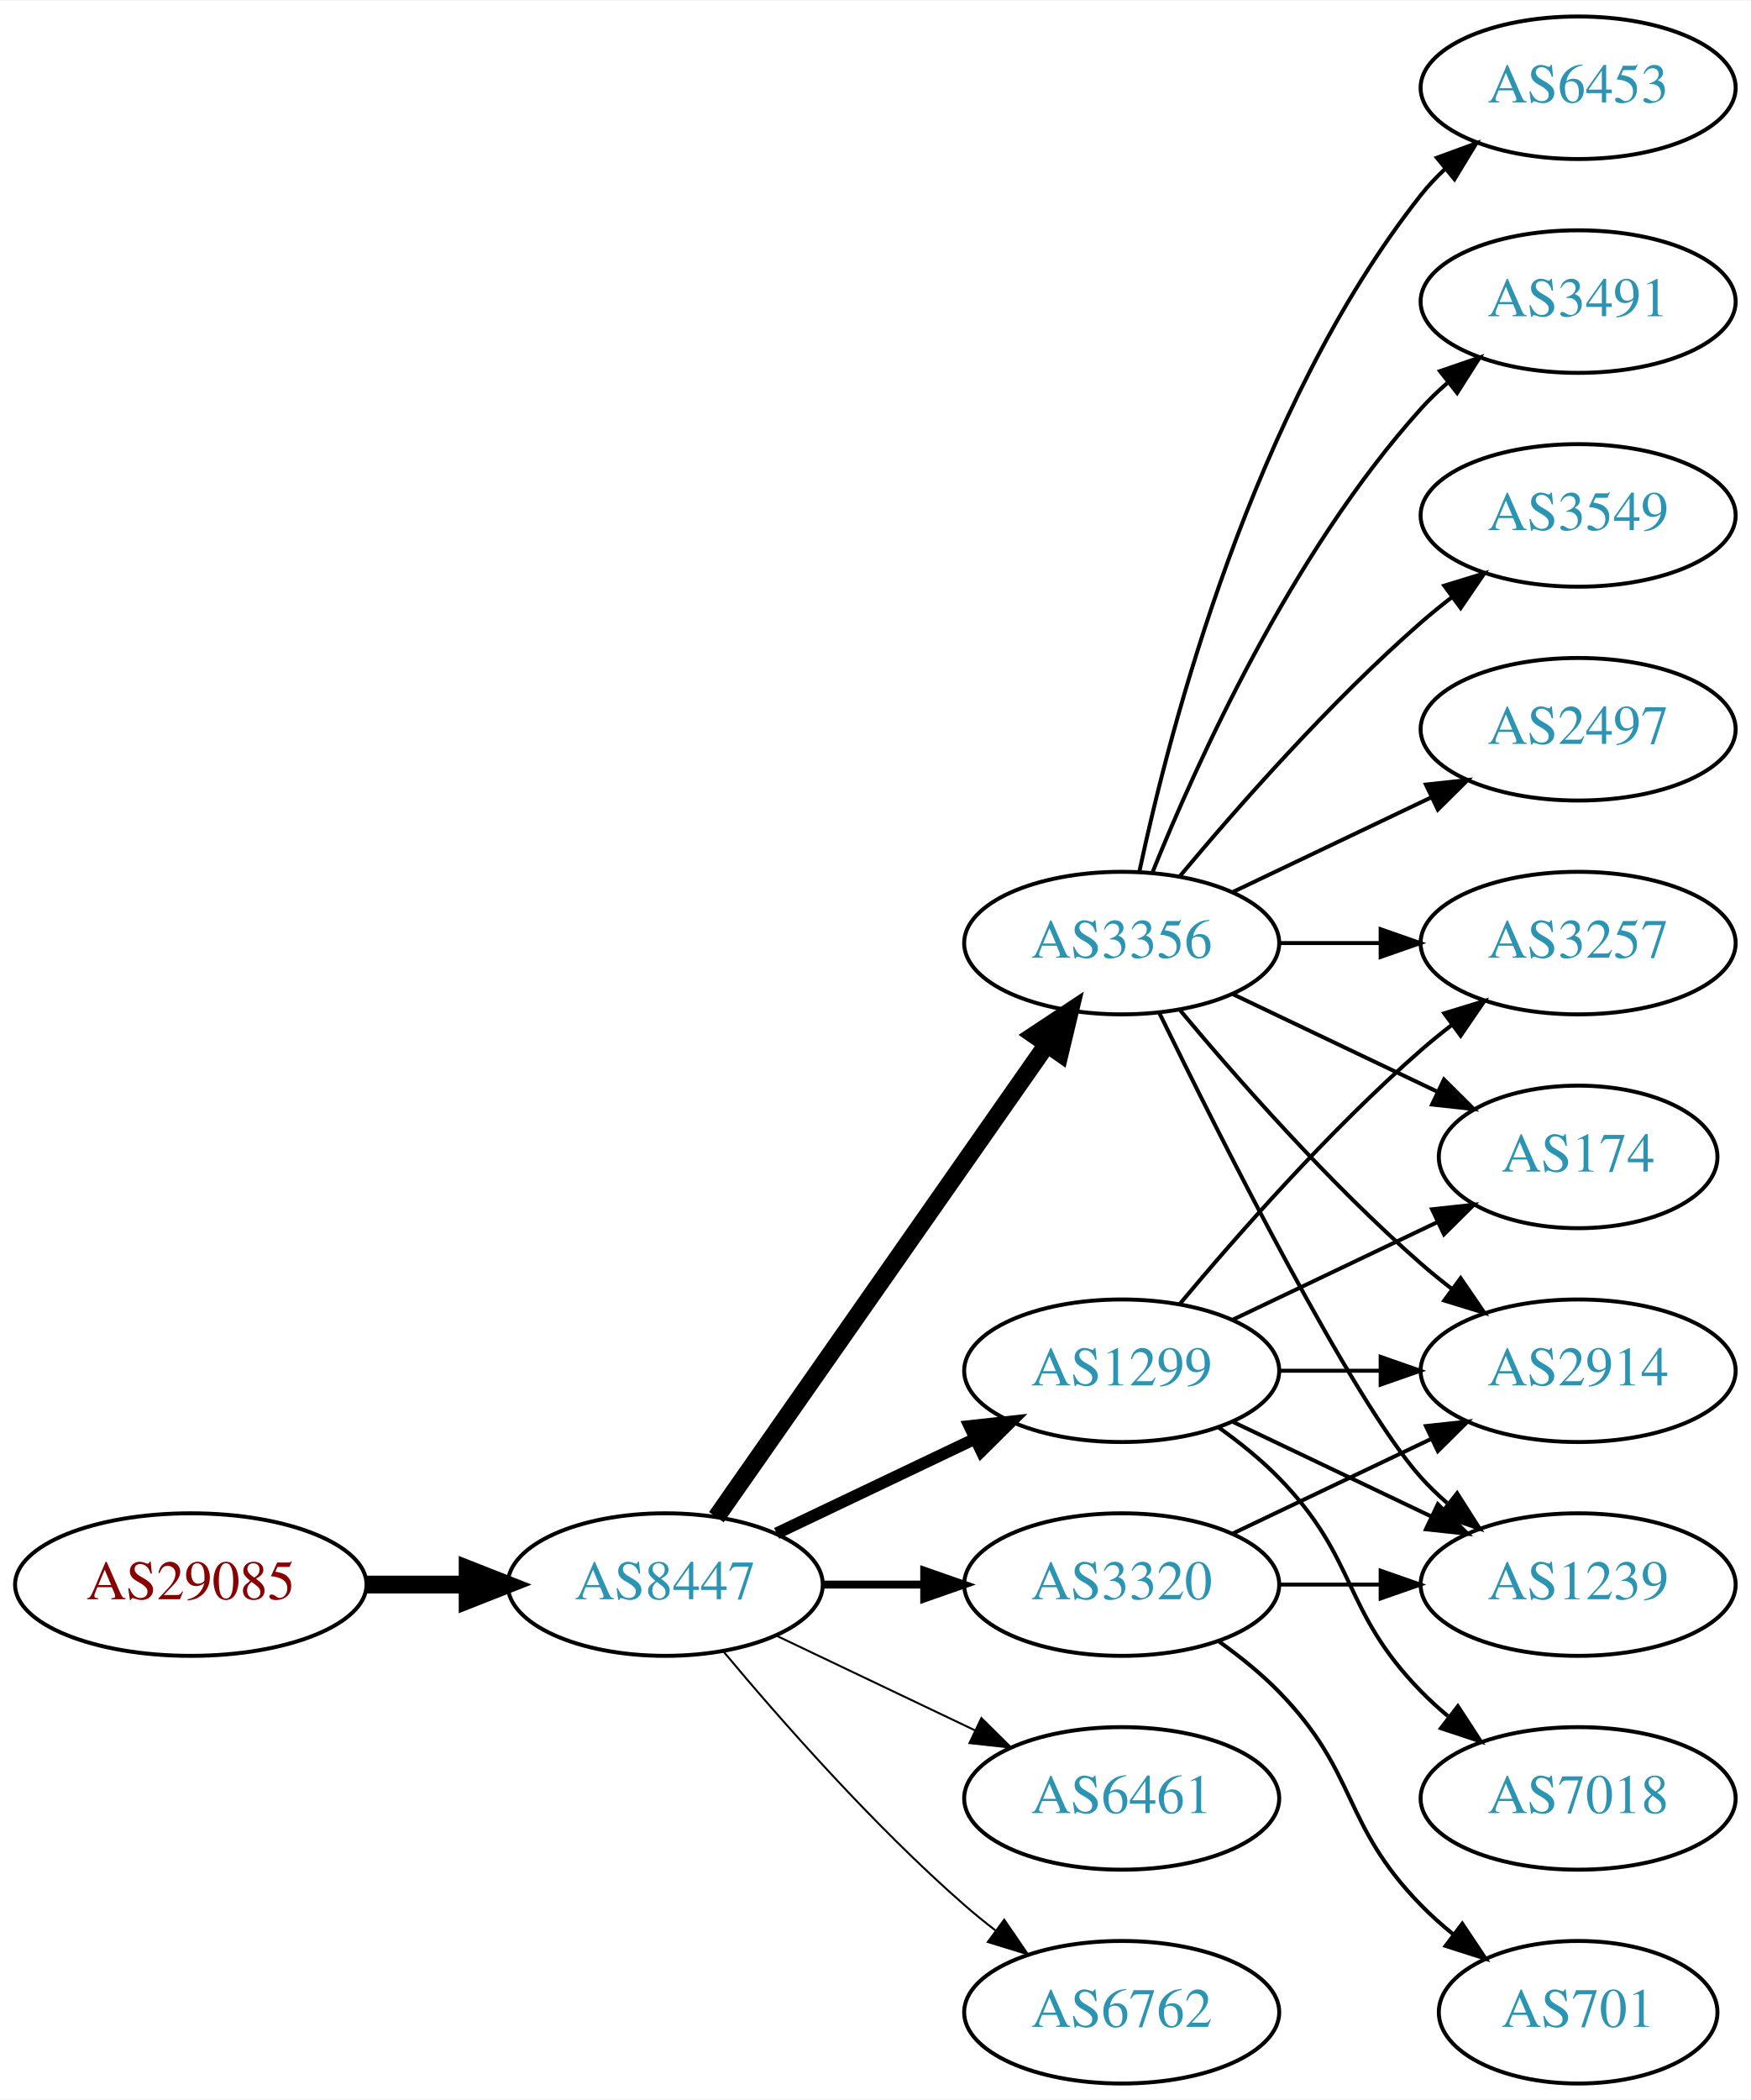
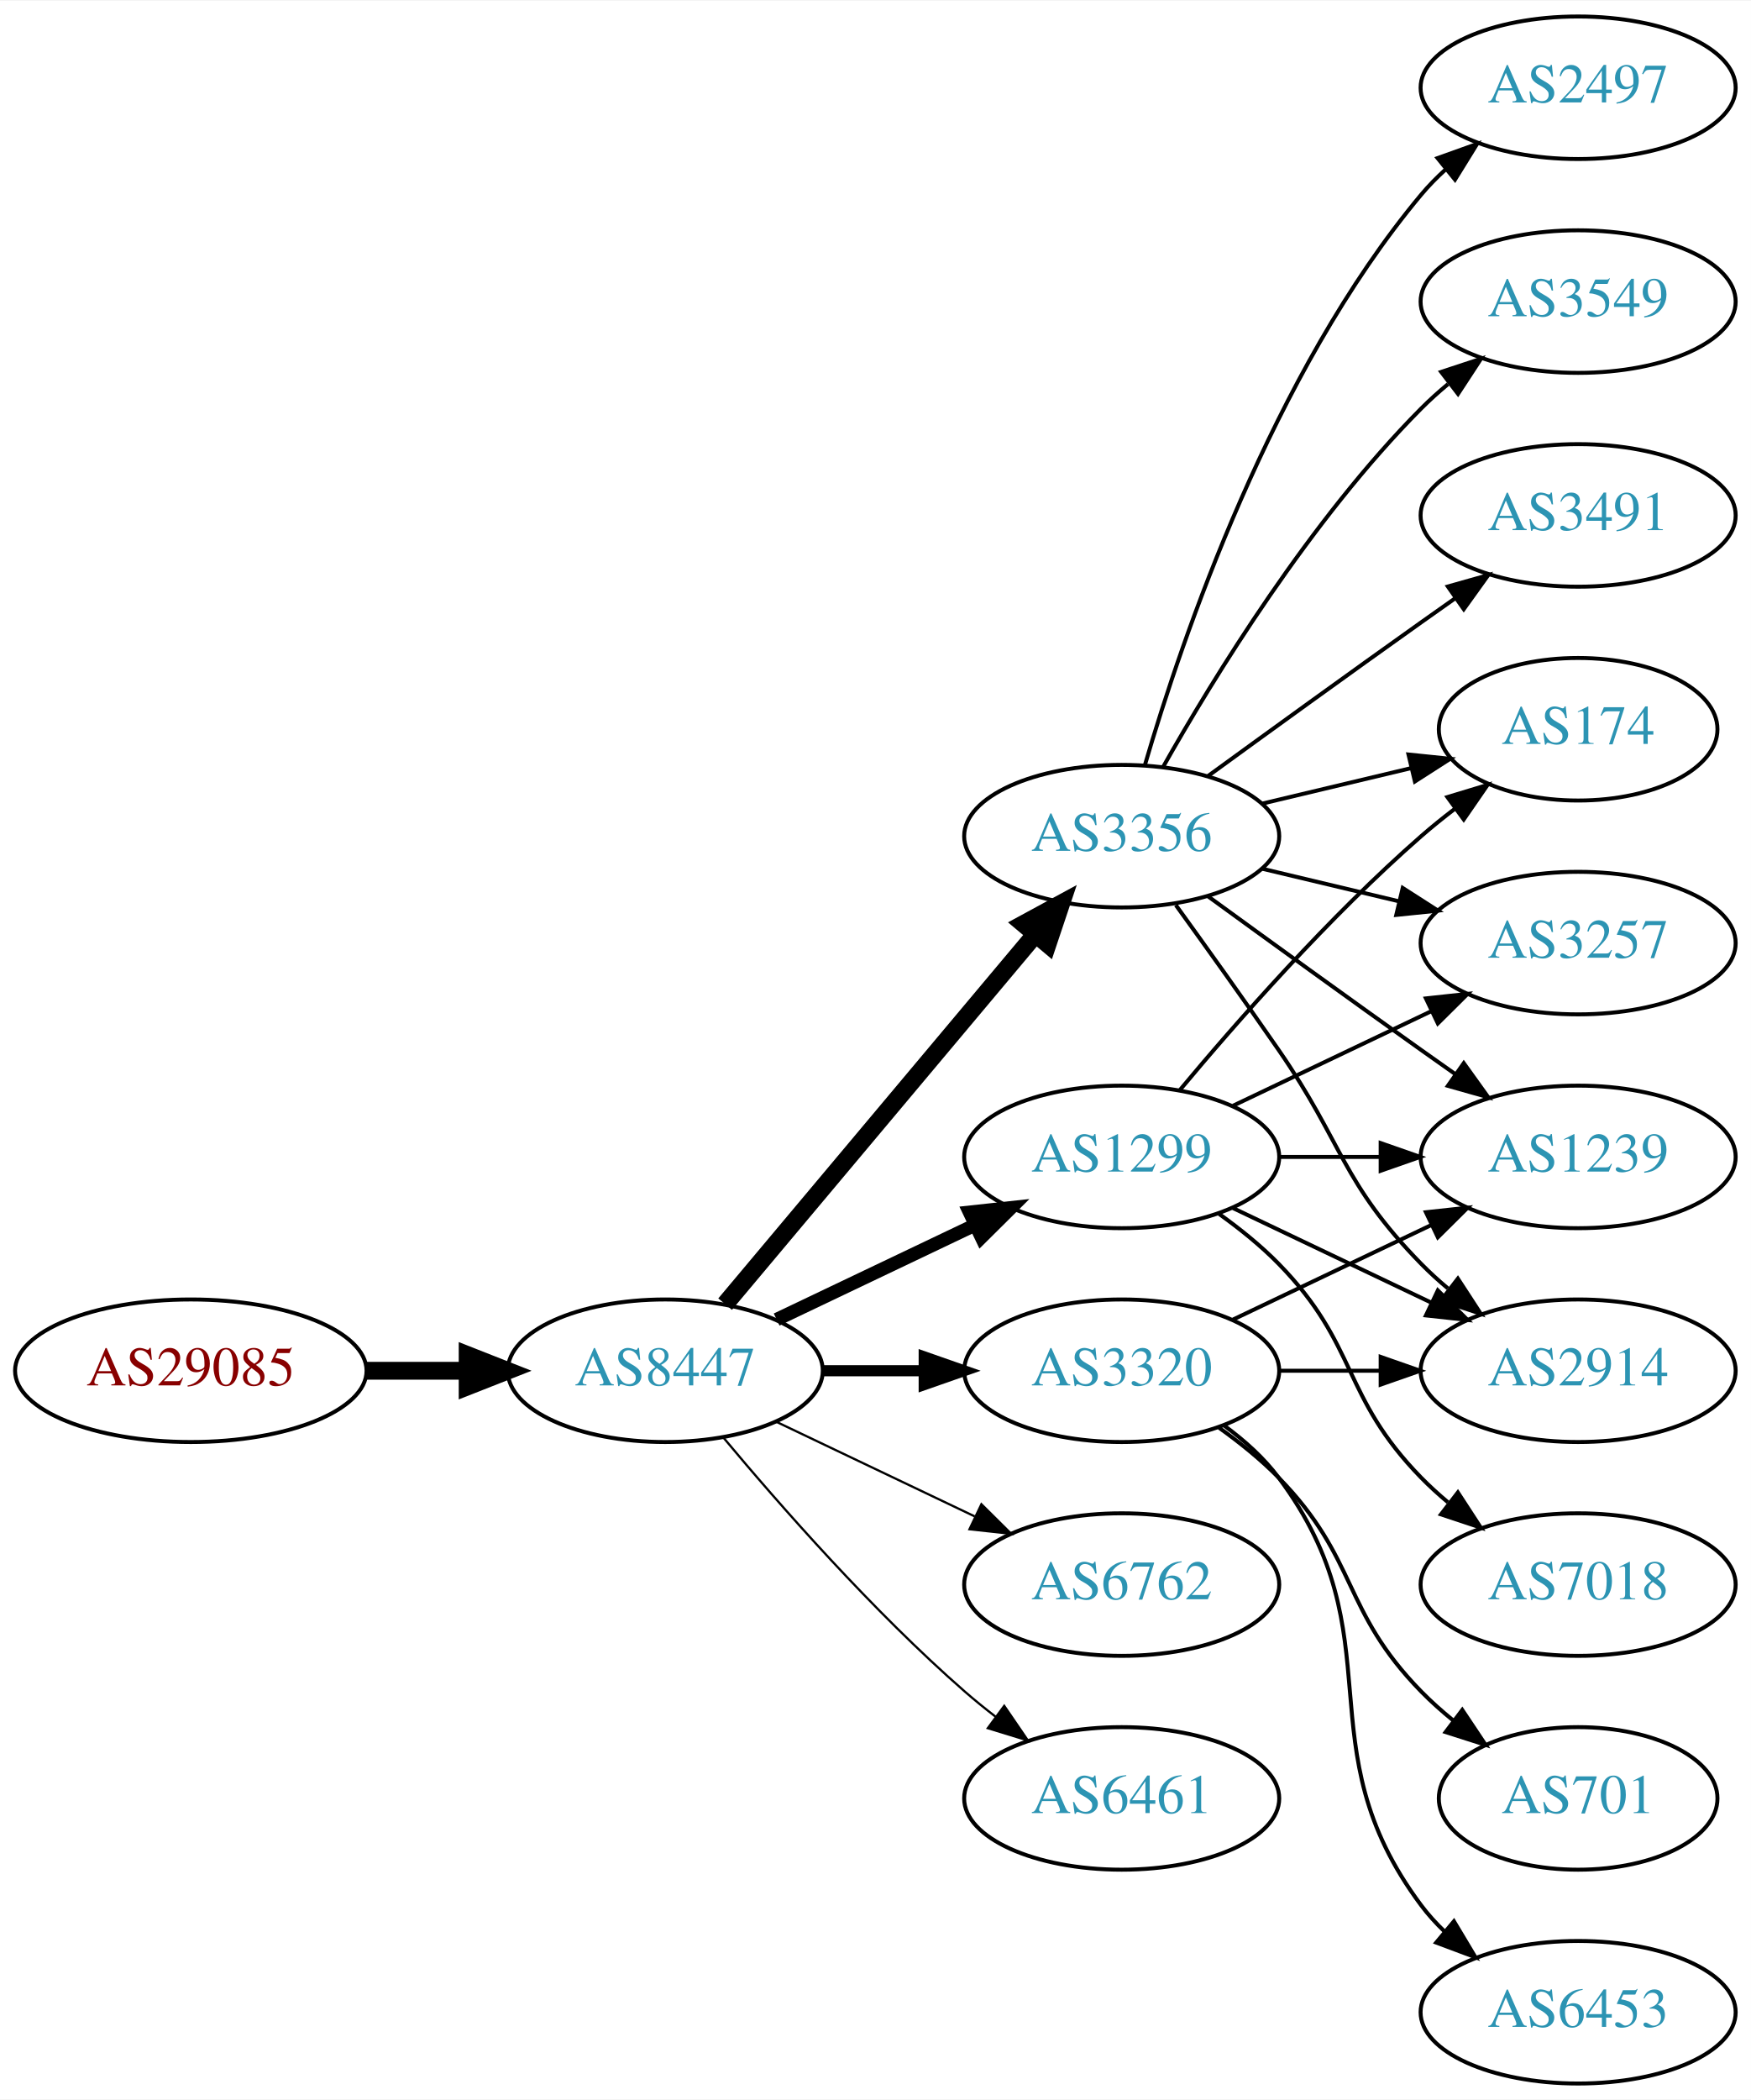
<svg xmlns="http://www.w3.org/2000/svg" xmlns:xlink="http://www.w3.org/1999/xlink" width="442pt" height="530pt" viewBox="0.00 0.00 442.27 530.00">
  <g id="graph0" class="graph" transform="scale(1 1) rotate(0) translate(4 526)">
    <polygon fill="white" stroke="none" points="-4,4 -4,-526 438.271,-526 438.271,4 -4,4" />
    <g id="node1" class="node">
      <g id="a_node1">
        <a xlink:href="/asn/29085" xlink:title="AS29085 ~ PORSCHE-AS [AT]">
-           <ellipse fill="#ffffff" stroke="black" cx="44.196" cy="-126" rx="44.393" ry="18" />
-           <text text-anchor="middle" x="44.196" y="-122.3" font-family="Times,serif" font-size="14.00" fill="#880000">AS29085</text>
+           <ellipse fill="#ffffff" stroke="black" cx="44.196" cy="-180" rx="44.393" ry="18" />
+           <text text-anchor="middle" x="44.196" y="-176.3" font-family="Times,serif" font-size="14.00" fill="#880000">AS29085</text>
        </a>
      </g>
    </g>
    <g id="node2" class="node">
      <g id="a_node2">
        <a xlink:href="/asn/8447" xlink:title="AS8447 ~ A1 Telekom Austria AG [AT]">
-           <ellipse fill="#ffffff" stroke="black" cx="164.039" cy="-126" rx="39.794" ry="18" />
-           <text text-anchor="middle" x="164.039" y="-122.3" font-family="Times,serif" font-size="14.00" fill="#2c94b3">AS8447</text>
+           <ellipse fill="#ffffff" stroke="black" cx="164.039" cy="-180" rx="39.794" ry="18" />
+           <text text-anchor="middle" x="164.039" y="-176.3" font-family="Times,serif" font-size="14.00" fill="#2c94b3">AS8447</text>
        </a>
      </g>
    </g>
    <g id="edge1" class="edge">
-       <path fill="none" stroke="black" stroke-width="4.5" d="M88.407,-126C96.72,-126 105.482,-126 113.965,-126" />
-       <polygon fill="black" stroke="black" stroke-width="4.5" points="114.123,-129.938 124.123,-126 114.123,-122.063 114.123,-129.938" />
+       <path fill="none" stroke="black" stroke-width="4.5" d="M88.407,-180C96.72,-180 105.482,-180 113.965,-180" />
+       <polygon fill="black" stroke="black" stroke-width="4.5" points="114.123,-183.938 124.123,-180 114.123,-176.063 114.123,-183.938" />
    </g>
    <g id="node3" class="node">
      <g id="a_node3">
-         <a xlink:href="/asn/3320" xlink:title="AS3320 ~ DTAG [DE]">
-           <ellipse fill="#ffffff" stroke="black" cx="279.332" cy="-126" rx="39.794" ry="18" />
-           <text text-anchor="middle" x="279.332" y="-122.3" font-family="Times,serif" font-size="14.00" fill="#2c94b3">AS3320</text>
+         <a xlink:href="/asn/3356" xlink:title="AS3356 ~ Level 3 Parent, LLC [US]">
+           <ellipse fill="#ffffff" stroke="black" cx="279.332" cy="-315" rx="39.794" ry="18" />
+           <text text-anchor="middle" x="279.332" y="-311.3" font-family="Times,serif" font-size="14.00" fill="#2c94b3">AS3356</text>
        </a>
      </g>
    </g>
    <g id="edge2" class="edge">
-       <path fill="none" stroke="black" stroke-width="2" d="M203.711,-126C211.914,-126 220.678,-126 229.21,-126" />
-       <polygon fill="black" stroke="black" stroke-width="2" points="229.449,-129.5 239.449,-126 229.449,-122.5 229.449,-129.5" />
+       <path fill="none" stroke="black" stroke-width="4.5" d="M179.158,-196.825C198.833,-220.269 234.637,-262.934 257.415,-290.076" />
+       <polygon fill="black" stroke="black" stroke-width="4.5" points="254.59,-292.834 264.034,-297.963 260.622,-287.772 254.59,-292.834" />
    </g>
    <g id="node4" class="node">
      <g id="a_node4">
-         <a xlink:href="/asn/3356" xlink:title="AS3356 ~ Level 3 Parent, LLC [US]">
-           <ellipse fill="#ffffff" stroke="black" cx="279.332" cy="-288" rx="39.794" ry="18" />
-           <text text-anchor="middle" x="279.332" y="-284.3" font-family="Times,serif" font-size="14.00" fill="#2c94b3">AS3356</text>
+         <a xlink:href="/asn/1299" xlink:title="AS1299 ~ Telia Carrier [EU]">
+           <ellipse fill="#ffffff" stroke="black" cx="279.332" cy="-234" rx="39.794" ry="18" />
+           <text text-anchor="middle" x="279.332" y="-230.3" font-family="Times,serif" font-size="14.00" fill="#2c94b3">AS1299</text>
        </a>
      </g>
    </g>
    <g id="edge3" class="edge">
-       <path fill="none" stroke="black" stroke-width="4.5" d="M176.949,-143.031C196.871,-171.517 237.06,-228.985 260.41,-262.374" />
-       <polygon fill="black" stroke="black" stroke-width="4.5" points="257.282,-264.772 266.24,-270.71 263.736,-260.258 257.282,-264.772" />
+       <path fill="none" stroke="black" stroke-width="3.375" d="M192.175,-192.934C207.169,-200.081 225.99,-209.052 242.213,-216.785" />
+       <polygon fill="black" stroke="black" stroke-width="3.375" points="240.884,-220.028 251.417,-221.171 243.895,-213.709 240.884,-220.028" />
    </g>
    <g id="node5" class="node">
      <g id="a_node5">
-         <a xlink:href="/asn/1299" xlink:title="AS1299 ~ Telia Carrier [EU]">
+         <a xlink:href="/asn/3320" xlink:title="AS3320 ~ DTAG [DE]">
          <ellipse fill="#ffffff" stroke="black" cx="279.332" cy="-180" rx="39.794" ry="18" />
-           <text text-anchor="middle" x="279.332" y="-176.3" font-family="Times,serif" font-size="14.00" fill="#2c94b3">AS1299</text>
+           <text text-anchor="middle" x="279.332" y="-176.3" font-family="Times,serif" font-size="14.00" fill="#2c94b3">AS3320</text>
        </a>
      </g>
    </g>
    <g id="edge4" class="edge">
-       <path fill="none" stroke="black" stroke-width="3" d="M192.175,-138.934C207.169,-146.081 225.99,-155.052 242.213,-162.785" />
-       <polygon fill="black" stroke="black" stroke-width="3" points="240.884,-166.028 251.417,-167.171 243.895,-159.709 240.884,-166.028" />
+       <path fill="none" stroke="black" stroke-width="2.812" d="M203.711,-180C211.914,-180 220.678,-180 229.21,-180" />
+       <polygon fill="black" stroke="black" stroke-width="2.812" points="229.449,-183.5 239.449,-180 229.449,-176.5 229.449,-183.5" />
    </g>
    <g id="node6" class="node">
      <g id="a_node6">
+         <a xlink:href="/asn/6762" xlink:title="AS6762 ~ TELECOM ITALIA SPARKLE S.p.A. [IT]">
+           <ellipse fill="#ffffff" stroke="black" cx="279.332" cy="-126" rx="39.794" ry="18" />
+           <text text-anchor="middle" x="279.332" y="-122.3" font-family="Times,serif" font-size="14.00" fill="#2c94b3">AS6762</text>
+         </a>
+       </g>
+     </g>
+     <g id="edge5" class="edge">
+       <path fill="none" stroke="black" stroke-width="0.562" d="M192.175,-167.066C207.169,-159.919 225.99,-150.948 242.213,-143.215" />
+       <polygon fill="black" stroke="black" stroke-width="0.562" points="243.895,-146.291 251.417,-138.829 240.884,-139.972 243.895,-146.291" />
+     </g>
+     <g id="node7" class="node">
+       <g id="a_node7">
        <a xlink:href="/asn/6461" xlink:title="AS6461 ~ Zayo Bandwidth [US]">
          <ellipse fill="#ffffff" stroke="black" cx="279.332" cy="-72" rx="39.794" ry="18" />
          <text text-anchor="middle" x="279.332" y="-68.3" font-family="Times,serif" font-size="14.00" fill="#2c94b3">AS6461</text>
        </a>
      </g>
    </g>
-     <g id="edge5" class="edge">
-       <path fill="none" stroke="black" stroke-width="0.5" d="M192.175,-113.066C207.169,-105.919 225.99,-96.948 242.213,-89.215" />
-       <polygon fill="black" stroke="black" stroke-width="0.5" points="243.895,-92.291 251.417,-84.829 240.884,-85.972 243.895,-92.291" />
-     </g>
-     <g id="node7" class="node">
-       <g id="a_node7">
-         <a xlink:href="/asn/6762" xlink:title="AS6762 ~ TELECOM ITALIA SPARKLE S.p.A. [IT]">
-           <ellipse fill="#ffffff" stroke="black" cx="279.332" cy="-18" rx="39.794" ry="18" />
-           <text text-anchor="middle" x="279.332" y="-14.3" font-family="Times,serif" font-size="14.00" fill="#2c94b3">AS6762</text>
-         </a>
-       </g>
-     </g>
    <g id="edge6" class="edge">
-       <path fill="none" stroke="black" stroke-width="0.5" d="M178.669,-109.183C192.951,-92.071 216.498,-65.255 239.685,-45 242.151,-42.846 244.789,-40.706 247.487,-38.628" />
-       <polygon fill="black" stroke="black" stroke-width="0.5" points="249.66,-41.375 255.641,-32.63 245.512,-35.736 249.66,-41.375" />
+       <path fill="none" stroke="black" stroke-width="0.562" d="M178.669,-163.183C192.951,-146.071 216.498,-119.255 239.685,-99 242.151,-96.846 244.789,-94.706 247.487,-92.628" />
+       <polygon fill="black" stroke="black" stroke-width="0.562" points="249.66,-95.375 255.641,-86.63 245.512,-89.736 249.66,-95.375" />
+     </g>
+     <g id="node8" class="node">
+       <g id="a_node8">
+         <a xlink:href="/asn/174" xlink:title="AS174 ~ Cogent Communications [US]">
+           <ellipse fill="#ffffff" stroke="black" cx="394.625" cy="-342" rx="35.194" ry="18" />
+           <text text-anchor="middle" x="394.625" y="-338.3" font-family="Times,serif" font-size="14.00" fill="#2c94b3">AS174</text>
+         </a>
+       </g>
+     </g>
+     <g id="edge7" class="edge">
+       <path fill="none" stroke="black" d="M314.939,-323.248C326.733,-326.058 340.038,-329.229 352.306,-332.153" />
+       <polygon fill="black" stroke="black" points="351.772,-335.624 362.311,-334.537 353.394,-328.814 351.772,-335.624" />
+     </g>
+     <g id="node9" class="node">
+       <g id="a_node9">
+         <a xlink:href="/asn/2497" xlink:title="AS2497 ~ Internet Initiative Japan Inc. [JP]">
+           <ellipse fill="#ffffff" stroke="black" cx="394.625" cy="-504" rx="39.794" ry="18" />
+           <text text-anchor="middle" x="394.625" y="-500.3" font-family="Times,serif" font-size="14.00" fill="#2c94b3">AS2497</text>
+         </a>
+       </g>
+     </g>
+     <g id="edge8" class="edge">
+       <path fill="none" stroke="black" d="M285.206,-333.002C294.52,-364.844 317.336,-431.981 354.978,-477 356.848,-479.237 358.947,-481.374 361.173,-483.396" />
+       <polygon fill="black" stroke="black" points="359.116,-486.234 369.092,-489.804 363.52,-480.793 359.116,-486.234" />
    </g>
    <g id="node10" class="node">
      <g id="a_node10">
+         <a xlink:href="/asn/3257" xlink:title="AS3257 ~ GTT [DE]">
+           <ellipse fill="#ffffff" stroke="black" cx="394.625" cy="-288" rx="39.794" ry="18" />
+           <text text-anchor="middle" x="394.625" y="-284.3" font-family="Times,serif" font-size="14.00" fill="#2c94b3">AS3257</text>
+         </a>
+       </g>
+     </g>
+     <g id="edge9" class="edge">
+       <path fill="none" stroke="black" d="M314.939,-306.752C325.81,-304.162 337.964,-301.265 349.407,-298.538" />
+       <polygon fill="black" stroke="black" points="350.313,-301.92 359.229,-296.197 348.69,-295.111 350.313,-301.92" />
+     </g>
+     <g id="node11" class="node">
+       <g id="a_node11">
+         <a xlink:href="/asn/3549" xlink:title="AS3549 ~ Level 3 Parent, LLC [US]">
+           <ellipse fill="#ffffff" stroke="black" cx="394.625" cy="-450" rx="39.794" ry="18" />
+           <text text-anchor="middle" x="394.625" y="-446.3" font-family="Times,serif" font-size="14.00" fill="#2c94b3">AS3549</text>
+         </a>
+       </g>
+     </g>
+     <g id="edge10" class="edge">
+       <path fill="none" stroke="black" d="M289.791,-332.49C302.573,-355.096 327.005,-394.886 354.978,-423 357.089,-425.121 359.385,-427.188 361.77,-429.171" />
+       <polygon fill="black" stroke="black" points="360.023,-432.242 370.086,-435.556 364.286,-426.69 360.023,-432.242" />
+     </g>
+     <g id="node12" class="node">
+       <g id="a_node12">
+         <a xlink:href="/asn/3491" xlink:title="AS3491 ~ PCCW Global, Inc. [US]">
+           <ellipse fill="#ffffff" stroke="black" cx="394.625" cy="-396" rx="39.794" ry="18" />
+           <text text-anchor="middle" x="394.625" y="-392.3" font-family="Times,serif" font-size="14.00" fill="#2c94b3">AS3491</text>
+         </a>
+       </g>
+     </g>
+     <g id="edge11" class="edge">
+       <path fill="none" stroke="black" d="M301.18,-330.222C316.114,-341.091 336.727,-356.025 354.978,-369 357.799,-371.005 360.742,-373.085 363.69,-375.159" />
+       <polygon fill="black" stroke="black" points="361.717,-378.05 371.914,-380.926 365.736,-372.319 361.717,-378.05" />
+     </g>
+     <g id="node13" class="node">
+       <g id="a_node13">
+         <a xlink:href="/asn/1239" xlink:title="AS1239 ~ Sprint [US]">
+           <ellipse fill="#ffffff" stroke="black" cx="394.625" cy="-234" rx="39.794" ry="18" />
+           <text text-anchor="middle" x="394.625" y="-230.3" font-family="Times,serif" font-size="14.00" fill="#2c94b3">AS1239</text>
+         </a>
+       </g>
+     </g>
+     <g id="edge12" class="edge">
+       <path fill="none" stroke="black" d="M301.18,-299.778C316.114,-288.909 336.727,-273.975 354.978,-261 357.799,-258.995 360.742,-256.915 363.69,-254.841" />
+       <polygon fill="black" stroke="black" points="365.736,-257.681 371.914,-249.074 361.717,-251.95 365.736,-257.681" />
+     </g>
+     <g id="node14" class="node">
+       <g id="a_node14">
        <a xlink:href="/asn/2914" xlink:title="AS2914 ~ NTT America, Inc. [US]">
          <ellipse fill="#ffffff" stroke="black" cx="394.625" cy="-180" rx="39.794" ry="18" />
          <text text-anchor="middle" x="394.625" y="-176.3" font-family="Times,serif" font-size="14.00" fill="#2c94b3">AS2914</text>
        </a>
      </g>
    </g>
+     <g id="edge13" class="edge">
+       <path fill="none" stroke="black" d="M293.011,-297.594C300.626,-287.063 310.459,-273.33 318.978,-261 335.374,-237.269 334.806,-227.617 354.978,-207 357.071,-204.861 359.354,-202.782 361.731,-200.79" />
+       <polygon fill="black" stroke="black" points="364.249,-203.268 370.031,-194.389 359.974,-197.725 364.249,-203.268" />
+     </g>
+     <g id="edge15" class="edge">
+       <path fill="none" stroke="black" d="M293.962,-250.817C308.244,-267.929 331.791,-294.745 354.978,-315 357.648,-317.332 360.521,-319.648 363.451,-321.886" />
+       <polygon fill="black" stroke="black" points="361.602,-324.87 371.742,-327.939 365.729,-319.216 361.602,-324.87" />
+     </g>
+     <g id="edge16" class="edge">
+       <path fill="none" stroke="black" d="M307.468,-246.934C322.462,-254.081 341.283,-263.052 357.506,-270.785" />
+       <polygon fill="black" stroke="black" points="356.177,-274.028 366.71,-275.171 359.188,-267.709 356.177,-274.028" />
+     </g>
+     <g id="edge17" class="edge">
+       <path fill="none" stroke="black" d="M319.004,-234C327.207,-234 335.971,-234 344.503,-234" />
+       <polygon fill="black" stroke="black" points="344.742,-237.5 354.742,-234 344.742,-230.5 344.742,-237.5" />
+     </g>
+     <g id="edge18" class="edge">
+       <path fill="none" stroke="black" d="M307.468,-221.066C322.462,-213.919 341.283,-204.948 357.506,-197.215" />
+       <polygon fill="black" stroke="black" points="359.188,-200.291 366.71,-192.829 356.177,-193.972 359.188,-200.291" />
+     </g>
+     <g id="node15" class="node">
+       <g id="a_node15">
+         <a xlink:href="/asn/7018" xlink:title="AS7018 ~ AT&amp;T Services, Inc. [US]">
+           <ellipse fill="#ffffff" stroke="black" cx="394.625" cy="-126" rx="39.794" ry="18" />
+           <text text-anchor="middle" x="394.625" y="-122.3" font-family="Times,serif" font-size="14.00" fill="#2c94b3">AS7018</text>
+         </a>
+       </g>
+     </g>
+     <g id="edge14" class="edge">
+       <path fill="none" stroke="black" d="M303.926,-219.611C309.182,-215.852 314.513,-211.563 318.978,-207 339.151,-186.383 334.806,-173.617 354.978,-153 357.071,-150.861 359.354,-148.782 361.731,-146.79" />
+       <polygon fill="black" stroke="black" points="364.249,-149.268 370.031,-140.389 359.974,-143.725 364.249,-149.268" />
+     </g>
    <g id="edge20" class="edge">
-       <path fill="none" stroke="black" d="M307.468,-138.934C322.462,-146.081 341.283,-155.052 357.506,-162.785" />
-       <polygon fill="black" stroke="black" points="356.177,-166.028 366.71,-167.171 359.188,-159.709 356.177,-166.028" />
-     </g>
-     <g id="node14" class="node">
-       <g id="a_node14">
-         <a xlink:href="/asn/1239" xlink:title="AS1239 ~ Sprint [US]">
-           <ellipse fill="#ffffff" stroke="black" cx="394.625" cy="-126" rx="39.794" ry="18" />
-           <text text-anchor="middle" x="394.625" y="-122.3" font-family="Times,serif" font-size="14.00" fill="#2c94b3">AS1239</text>
-         </a>
-       </g>
+       <path fill="none" stroke="black" d="M307.468,-192.934C322.462,-200.081 341.283,-209.052 357.506,-216.785" />
+       <polygon fill="black" stroke="black" points="356.177,-220.028 366.71,-221.171 359.188,-213.709 356.177,-220.028" />
    </g>
    <g id="edge21" class="edge">
-       <path fill="none" stroke="black" d="M319.004,-126C327.207,-126 335.971,-126 344.503,-126" />
-       <polygon fill="black" stroke="black" points="344.742,-129.5 354.742,-126 344.742,-122.5 344.742,-129.5" />
+       <path fill="none" stroke="black" d="M319.004,-180C327.207,-180 335.971,-180 344.503,-180" />
+       <polygon fill="black" stroke="black" points="344.742,-183.5 354.742,-180 344.742,-176.5 344.742,-183.5" />
+     </g>
+     <g id="node16" class="node">
+       <g id="a_node16">
+         <a xlink:href="/asn/701" xlink:title="AS701 ~ UUNET [US]">
+           <ellipse fill="#ffffff" stroke="black" cx="394.625" cy="-72" rx="35.194" ry="18" />
+           <text text-anchor="middle" x="394.625" y="-68.3" font-family="Times,serif" font-size="14.00" fill="#2c94b3">AS701</text>
+         </a>
+       </g>
+     </g>
+     <g id="edge19" class="edge">
+       <path fill="none" stroke="black" d="M303.926,-165.611C309.182,-161.852 314.513,-157.563 318.978,-153 339.151,-132.383 334.806,-119.617 354.978,-99 357.457,-96.466 360.204,-94.017 363.056,-91.696" />
+       <polygon fill="black" stroke="black" points="365.359,-94.343 371.242,-85.532 361.148,-88.752 365.359,-94.343" />
    </g>
    <g id="node17" class="node">
      <g id="a_node17">
-         <a xlink:href="/asn/701" xlink:title="AS701 ~ UUNET [US]">
-           <ellipse fill="#ffffff" stroke="black" cx="394.625" cy="-18" rx="35.194" ry="18" />
-           <text text-anchor="middle" x="394.625" y="-14.3" font-family="Times,serif" font-size="14.00" fill="#2c94b3">AS701</text>
+         <a xlink:href="/asn/6453" xlink:title="AS6453 ~ TATA COMMUNICATIONS (AMERICA) INC [US]">
+           <ellipse fill="#ffffff" stroke="black" cx="394.625" cy="-18" rx="39.794" ry="18" />
+           <text text-anchor="middle" x="394.625" y="-14.3" font-family="Times,serif" font-size="14.00" fill="#2c94b3">AS6453</text>
        </a>
      </g>
    </g>
    <g id="edge22" class="edge">
-       <path fill="none" stroke="black" d="M303.926,-111.611C309.182,-107.852 314.513,-103.563 318.978,-99 339.151,-78.383 334.806,-65.617 354.978,-45 357.457,-42.466 360.204,-40.017 363.056,-37.696" />
-       <polygon fill="black" stroke="black" points="365.359,-40.343 371.242,-31.532 361.148,-34.752 365.359,-40.343" />
-     </g>
-     <g id="node8" class="node">
-       <g id="a_node8">
-         <a xlink:href="/asn/3549" xlink:title="AS3549 ~ Level 3 Parent, LLC [US]">
-           <ellipse fill="#ffffff" stroke="black" cx="394.625" cy="-396" rx="39.794" ry="18" />
-           <text text-anchor="middle" x="394.625" y="-392.3" font-family="Times,serif" font-size="14.00" fill="#2c94b3">AS3549</text>
-         </a>
-       </g>
-     </g>
-     <g id="edge7" class="edge">
-       <path fill="none" stroke="black" d="M293.962,-304.817C308.244,-321.929 331.791,-348.745 354.978,-369 357.444,-371.154 360.082,-373.294 362.78,-375.372" />
-       <polygon fill="black" stroke="black" points="360.805,-378.264 370.934,-381.37 364.953,-372.625 360.805,-378.264" />
-     </g>
-     <g id="node9" class="node">
-       <g id="a_node9">
-         <a xlink:href="/asn/2497" xlink:title="AS2497 ~ Internet Initiative Japan Inc. [JP]">
-           <ellipse fill="#ffffff" stroke="black" cx="394.625" cy="-342" rx="39.794" ry="18" />
-           <text text-anchor="middle" x="394.625" y="-338.3" font-family="Times,serif" font-size="14.00" fill="#2c94b3">AS2497</text>
-         </a>
-       </g>
-     </g>
-     <g id="edge8" class="edge">
-       <path fill="none" stroke="black" d="M307.468,-300.934C322.462,-308.081 341.283,-317.052 357.506,-324.785" />
-       <polygon fill="black" stroke="black" points="356.177,-328.028 366.71,-329.171 359.188,-321.709 356.177,-328.028" />
-     </g>
-     <g id="edge9" class="edge">
-       <path fill="none" stroke="black" d="M293.962,-271.183C308.244,-254.071 331.791,-227.255 354.978,-207 357.444,-204.846 360.082,-202.706 362.78,-200.628" />
-       <polygon fill="black" stroke="black" points="364.953,-203.375 370.934,-194.63 360.805,-197.736 364.953,-203.375" />
-     </g>
-     <g id="node11" class="node">
-       <g id="a_node11">
-         <a xlink:href="/asn/6453" xlink:title="AS6453 ~ TATA COMMUNICATIONS (AMERICA) INC [US]">
-           <ellipse fill="#ffffff" stroke="black" cx="394.625" cy="-504" rx="39.794" ry="18" />
-           <text text-anchor="middle" x="394.625" y="-500.3" font-family="Times,serif" font-size="14.00" fill="#2c94b3">AS6453</text>
-         </a>
-       </g>
-     </g>
-     <g id="edge10" class="edge">
-       <path fill="none" stroke="black" d="M283.822,-306.16C291.453,-342.03 312.445,-423.155 354.978,-477 356.785,-479.288 358.838,-481.462 361.033,-483.51" />
-       <polygon fill="black" stroke="black" points="358.944,-486.323 368.893,-489.966 363.387,-480.914 358.944,-486.323" />
-     </g>
-     <g id="node12" class="node">
-       <g id="a_node12">
-         <a xlink:href="/asn/3257" xlink:title="AS3257 ~ GTT [DE]">
-           <ellipse fill="#ffffff" stroke="black" cx="394.625" cy="-288" rx="39.794" ry="18" />
-           <text text-anchor="middle" x="394.625" y="-284.3" font-family="Times,serif" font-size="14.00" fill="#2c94b3">AS3257</text>
-         </a>
-       </g>
-     </g>
-     <g id="edge11" class="edge">
-       <path fill="none" stroke="black" d="M319.004,-288C327.207,-288 335.971,-288 344.503,-288" />
-       <polygon fill="black" stroke="black" points="344.742,-291.5 354.742,-288 344.742,-284.5 344.742,-291.5" />
-     </g>
-     <g id="node13" class="node">
-       <g id="a_node13">
-         <a xlink:href="/asn/3491" xlink:title="AS3491 ~ PCCW Global, Inc. [US]">
-           <ellipse fill="#ffffff" stroke="black" cx="394.625" cy="-450" rx="39.794" ry="18" />
-           <text text-anchor="middle" x="394.625" y="-446.3" font-family="Times,serif" font-size="14.00" fill="#2c94b3">AS3491</text>
-         </a>
-       </g>
-     </g>
-     <g id="edge12" class="edge">
-       <path fill="none" stroke="black" d="M287.079,-305.787C298.13,-333.243 322.184,-386.578 354.978,-423 356.98,-425.224 359.199,-427.363 361.532,-429.397" />
-       <polygon fill="black" stroke="black" points="359.73,-432.433 369.751,-435.873 364.062,-426.935 359.73,-432.433" />
-     </g>
-     <g id="edge13" class="edge">
-       <path fill="none" stroke="black" d="M288.769,-270.489C304.388,-238.491 337.774,-172.107 354.978,-153 356.98,-150.776 359.199,-148.637 361.532,-146.603" />
-       <polygon fill="black" stroke="black" points="364.062,-149.065 369.751,-140.127 359.73,-143.567 364.062,-149.065" />
-     </g>
-     <g id="node15" class="node">
-       <g id="a_node15">
-         <a xlink:href="/asn/174" xlink:title="AS174 ~ Cogent Communications [US]">
-           <ellipse fill="#ffffff" stroke="black" cx="394.625" cy="-234" rx="35.194" ry="18" />
-           <text text-anchor="middle" x="394.625" y="-230.3" font-family="Times,serif" font-size="14.00" fill="#2c94b3">AS174</text>
-         </a>
-       </g>
-     </g>
-     <g id="edge14" class="edge">
-       <path fill="none" stroke="black" d="M307.468,-275.066C322.9,-267.71 342.385,-258.423 358.92,-250.541" />
-       <polygon fill="black" stroke="black" points="360.741,-253.551 368.262,-246.089 357.729,-247.232 360.741,-253.551" />
-     </g>
-     <g id="edge19" class="edge">
-       <path fill="none" stroke="black" d="M319.004,-180C327.207,-180 335.971,-180 344.503,-180" />
-       <polygon fill="black" stroke="black" points="344.742,-183.5 354.742,-180 344.742,-176.5 344.742,-183.5" />
-     </g>
-     <g id="edge15" class="edge">
-       <path fill="none" stroke="black" d="M293.962,-196.817C308.244,-213.929 331.791,-240.745 354.978,-261 357.444,-263.154 360.082,-265.294 362.78,-267.372" />
-       <polygon fill="black" stroke="black" points="360.805,-270.264 370.934,-273.37 364.953,-264.625 360.805,-270.264" />
-     </g>
-     <g id="edge18" class="edge">
-       <path fill="none" stroke="black" d="M307.468,-167.066C322.462,-159.919 341.283,-150.948 357.506,-143.215" />
-       <polygon fill="black" stroke="black" points="359.188,-146.291 366.71,-138.829 356.177,-139.972 359.188,-146.291" />
-     </g>
-     <g id="edge16" class="edge">
-       <path fill="none" stroke="black" d="M307.468,-192.934C322.9,-200.29 342.385,-209.577 358.92,-217.459" />
-       <polygon fill="black" stroke="black" points="357.729,-220.768 368.262,-221.911 360.741,-214.449 357.729,-220.768" />
-     </g>
-     <g id="node16" class="node">
-       <g id="a_node16">
-         <a xlink:href="/asn/7018" xlink:title="AS7018 ~ AT&amp;T Services, Inc. [US]">
-           <ellipse fill="#ffffff" stroke="black" cx="394.625" cy="-72" rx="39.794" ry="18" />
-           <text text-anchor="middle" x="394.625" y="-68.3" font-family="Times,serif" font-size="14.00" fill="#2c94b3">AS7018</text>
-         </a>
-       </g>
-     </g>
-     <g id="edge17" class="edge">
-       <path fill="none" stroke="black" d="M303.926,-165.611C309.182,-161.852 314.513,-157.563 318.978,-153 339.151,-132.383 334.806,-119.617 354.978,-99 357.071,-96.861 359.354,-94.782 361.731,-92.79" />
-       <polygon fill="black" stroke="black" points="364.249,-95.268 370.031,-86.389 359.974,-89.725 364.249,-95.268" />
+       <path fill="none" stroke="black" d="M305.262,-166.118C310.338,-162.389 315.256,-157.984 318.978,-153 349.249,-112.458 324.707,-85.542 354.978,-45 356.723,-42.664 358.73,-40.455 360.893,-38.383" />
+       <polygon fill="black" stroke="black" points="363.253,-40.973 368.694,-31.882 358.771,-35.595 363.253,-40.973" />
    </g>
  </g>
</svg>
